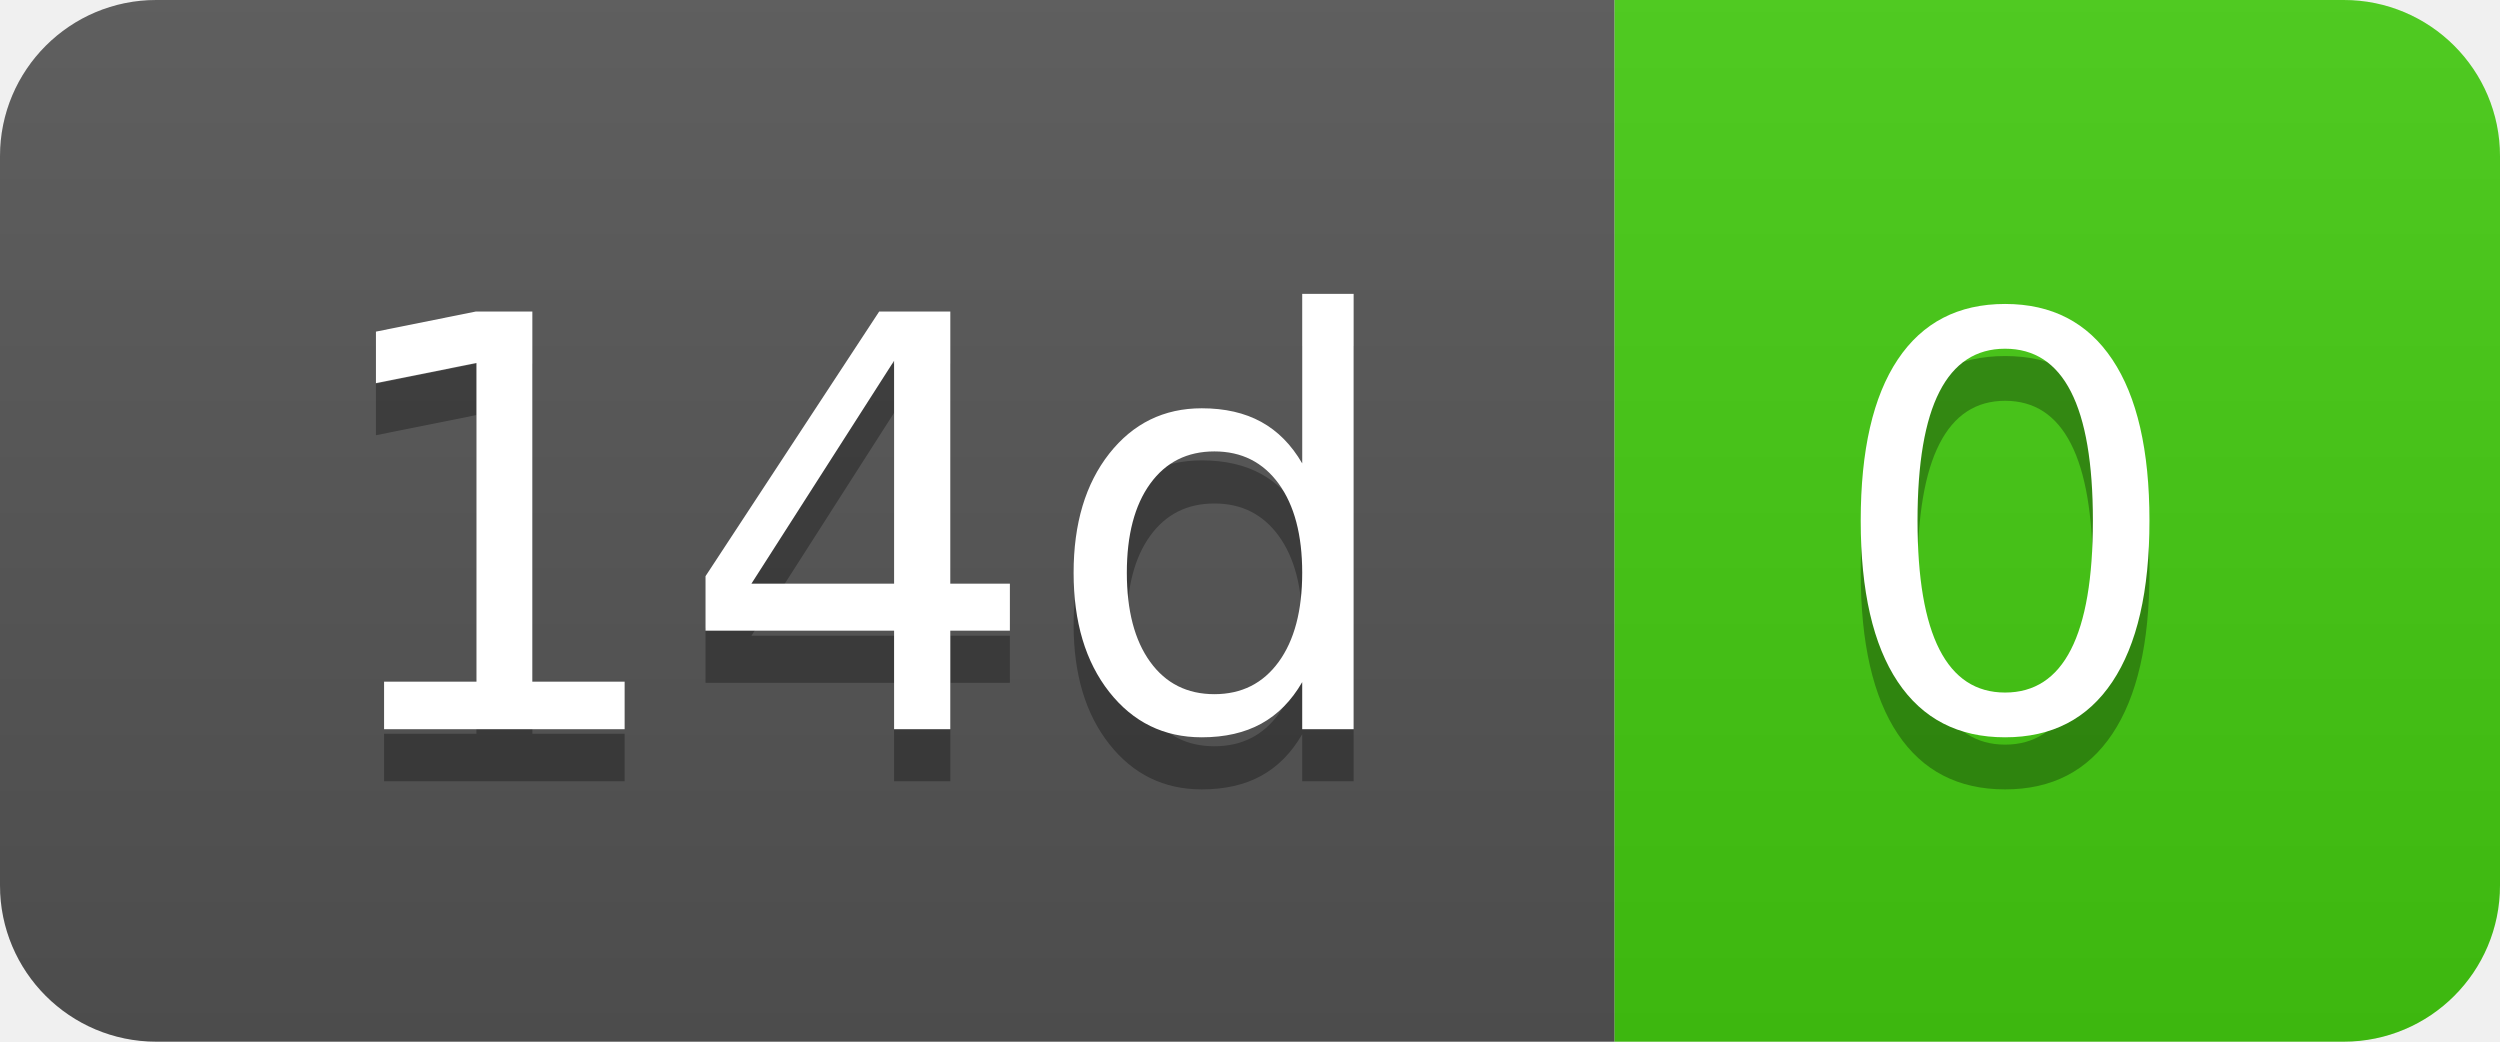
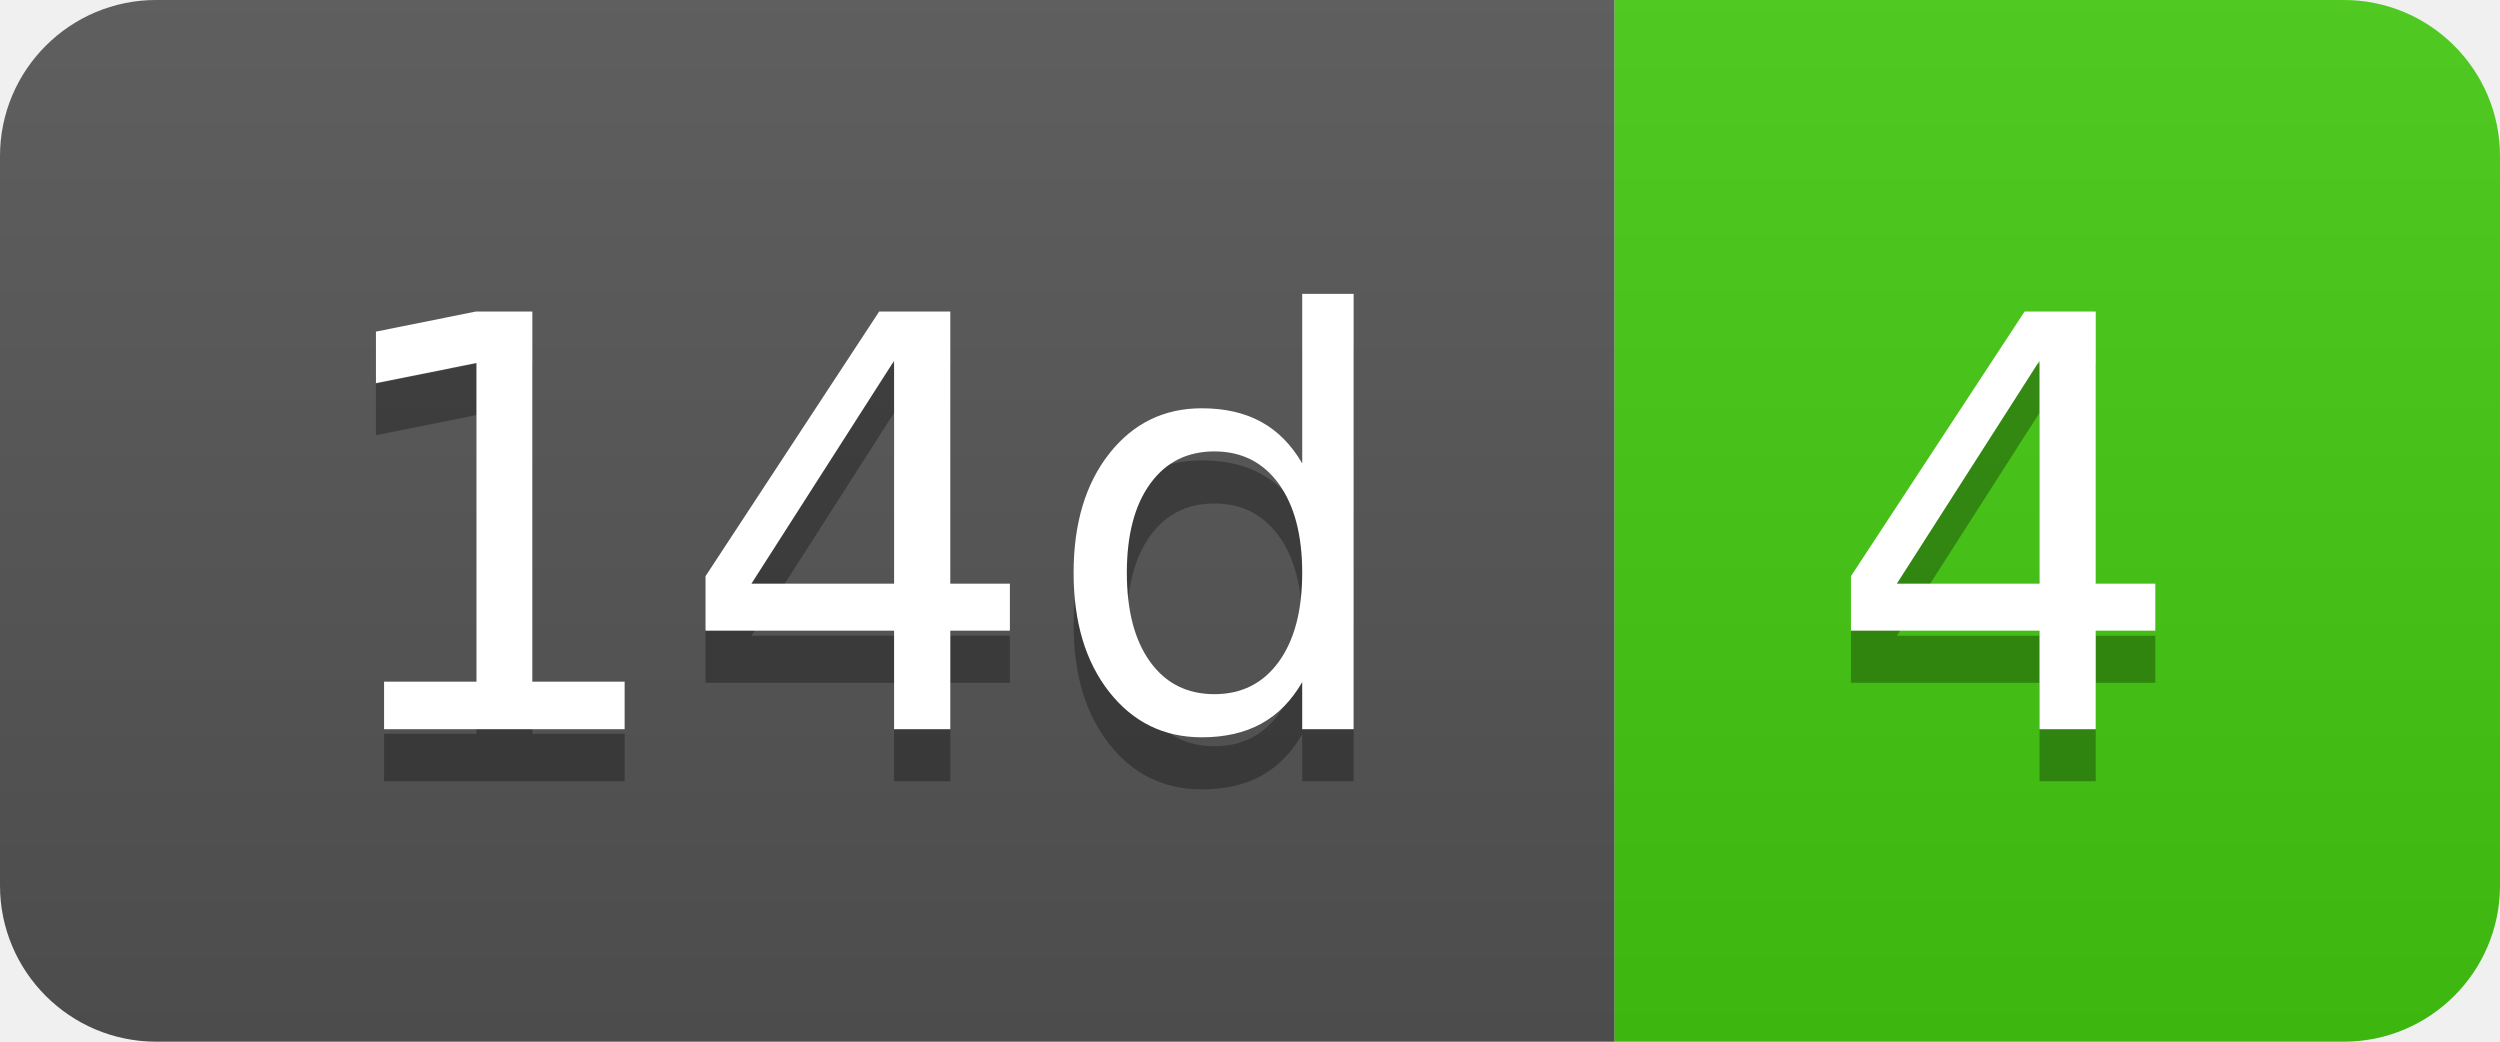
- <svg xmlns="http://www.w3.org/2000/svg" width="48" height="20" role="img" aria-label="14d: 0">
+ <svg xmlns="http://www.w3.org/2000/svg" width="48" height="20" role="img" aria-label="14d: 4">
  <linearGradient id="s" x2="0" y2="100%">
    <stop offset="0" stop-color="#bbb" stop-opacity=".1" />
    <stop offset="1" stop-opacity=".1" />
  </linearGradient>
  <clipPath id="r">
    <rect width="48" height="20" rx="3" fill="#fff" />
  </clipPath>
  <g clip-path="url(#r)">
    <rect width="31" height="20" fill="#555" />
    <rect x="31" width="17" height="20" fill="#4c1" />
    <rect width="48" height="20" fill="url(#s)" />
  </g>
  <g fill="#fff" text-anchor="middle" font-family="Verdana,Geneva,DejaVu Sans,sans-serif" text-rendering="geometricPrecision" font-size="110">
    <text aria-hidden="true" x="165" y="150" fill="#010101" fill-opacity=".3" transform="scale(.1)" textLength="210">14d</text>
    <text x="165" y="140" transform="scale(.1)" fill="#fff" textLength="210">14d</text>
-     <text aria-hidden="true" x="385" y="150" fill="#010101" fill-opacity=".3" transform="scale(.1)" textLength="70">0</text>
-     <text x="385" y="140" transform="scale(.1)" fill="#fff" textLength="70">0</text>
+     <text aria-hidden="true" x="385" y="150" fill="#010101" fill-opacity=".3" transform="scale(.1)" textLength="70">4</text>
+     <text x="385" y="140" transform="scale(.1)" fill="#fff" textLength="70">4</text>
  </g>
</svg>
